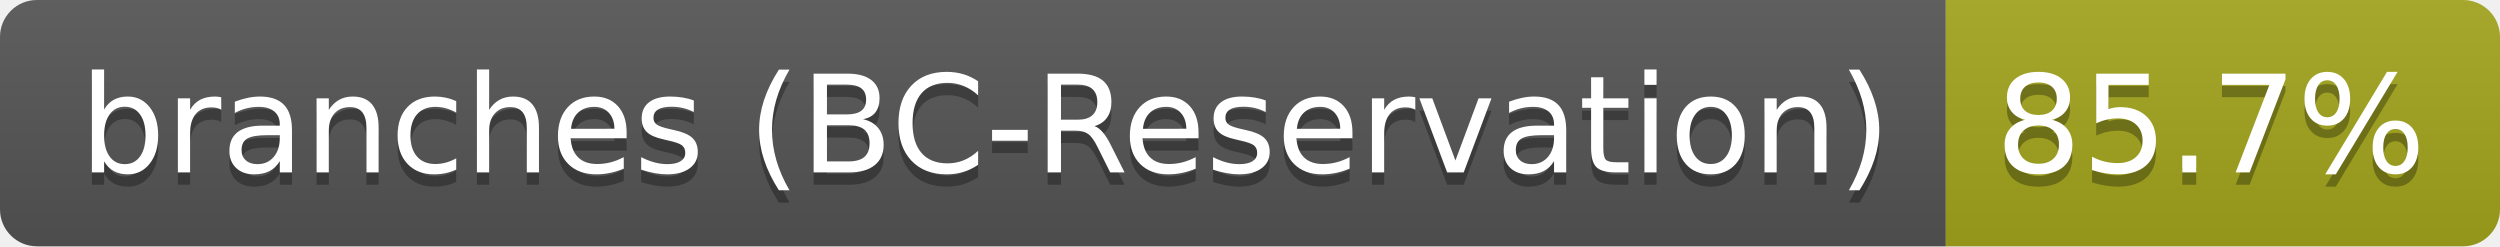
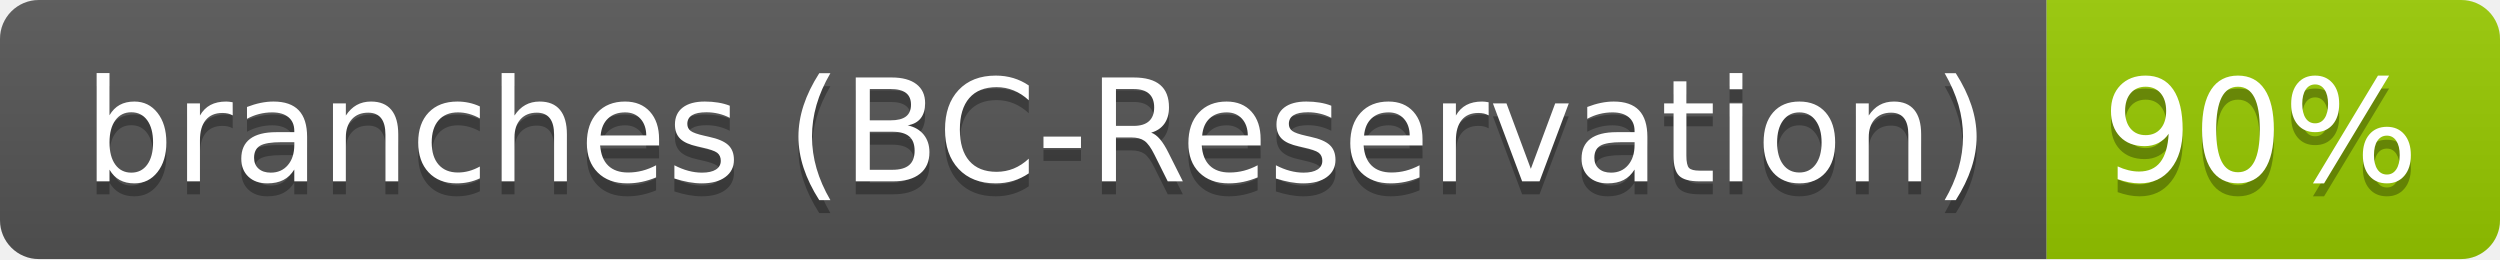
- <svg xmlns="http://www.w3.org/2000/svg" width="203" height="20" role="img" aria-label="branches (BC-Reservation): 85.7%">
+ <svg xmlns="http://www.w3.org/2000/svg" width="193" height="20" role="img" aria-label="branches (BC-Reservation): 90%">
  <linearGradient id="s" x2="0" y2="100%">
    <stop offset="0" stop-color="#bbb" stop-opacity=".1" />
    <stop offset="1" stop-opacity=".1" />
  </linearGradient>
  <clipPath id="r">
-     <rect width="203" height="20" rx="3" fill="#fff" />
+     <rect width="193" height="20" rx="3" fill="#fff" />
  </clipPath>
  <g clip-path="url(#r)">
    <rect width="158" height="20" fill="#555" />
-     <rect x="158" width="45" height="20" fill="#a4a61d" />
-     <rect width="203" height="20" fill="url(#s)" />
+     <rect x="158" width="35" height="20" fill="#97ca00" />
+     <rect width="193" height="20" fill="url(#s)" />
  </g>
  <g fill="#fff" text-anchor="middle" font-family="Verdana,Geneva,DejaVu Sans,sans-serif" text-rendering="geometricPrecision" font-size="110">
    <text aria-hidden="true" x="800" y="150" fill="#010101" fill-opacity=".3" transform="scale(.1)" textLength="1477">branches (BC-Reservation)</text>
    <text x="800" y="140" transform="scale(.1)" fill="#fff" textLength="1477">branches (BC-Reservation)</text>
-     <text aria-hidden="true" x="1795" y="150" fill="#010101" fill-opacity=".3" transform="scale(.1)" textLength="350">85.7%</text>
-     <text x="1795" y="140" transform="scale(.1)" fill="#fff" textLength="350">85.7%</text>
+     <text aria-hidden="true" x="1745" y="150" fill="#010101" fill-opacity=".3" transform="scale(.1)" textLength="245">90%</text>
+     <text x="1745" y="140" transform="scale(.1)" fill="#fff" textLength="245">90%</text>
  </g>
</svg>
